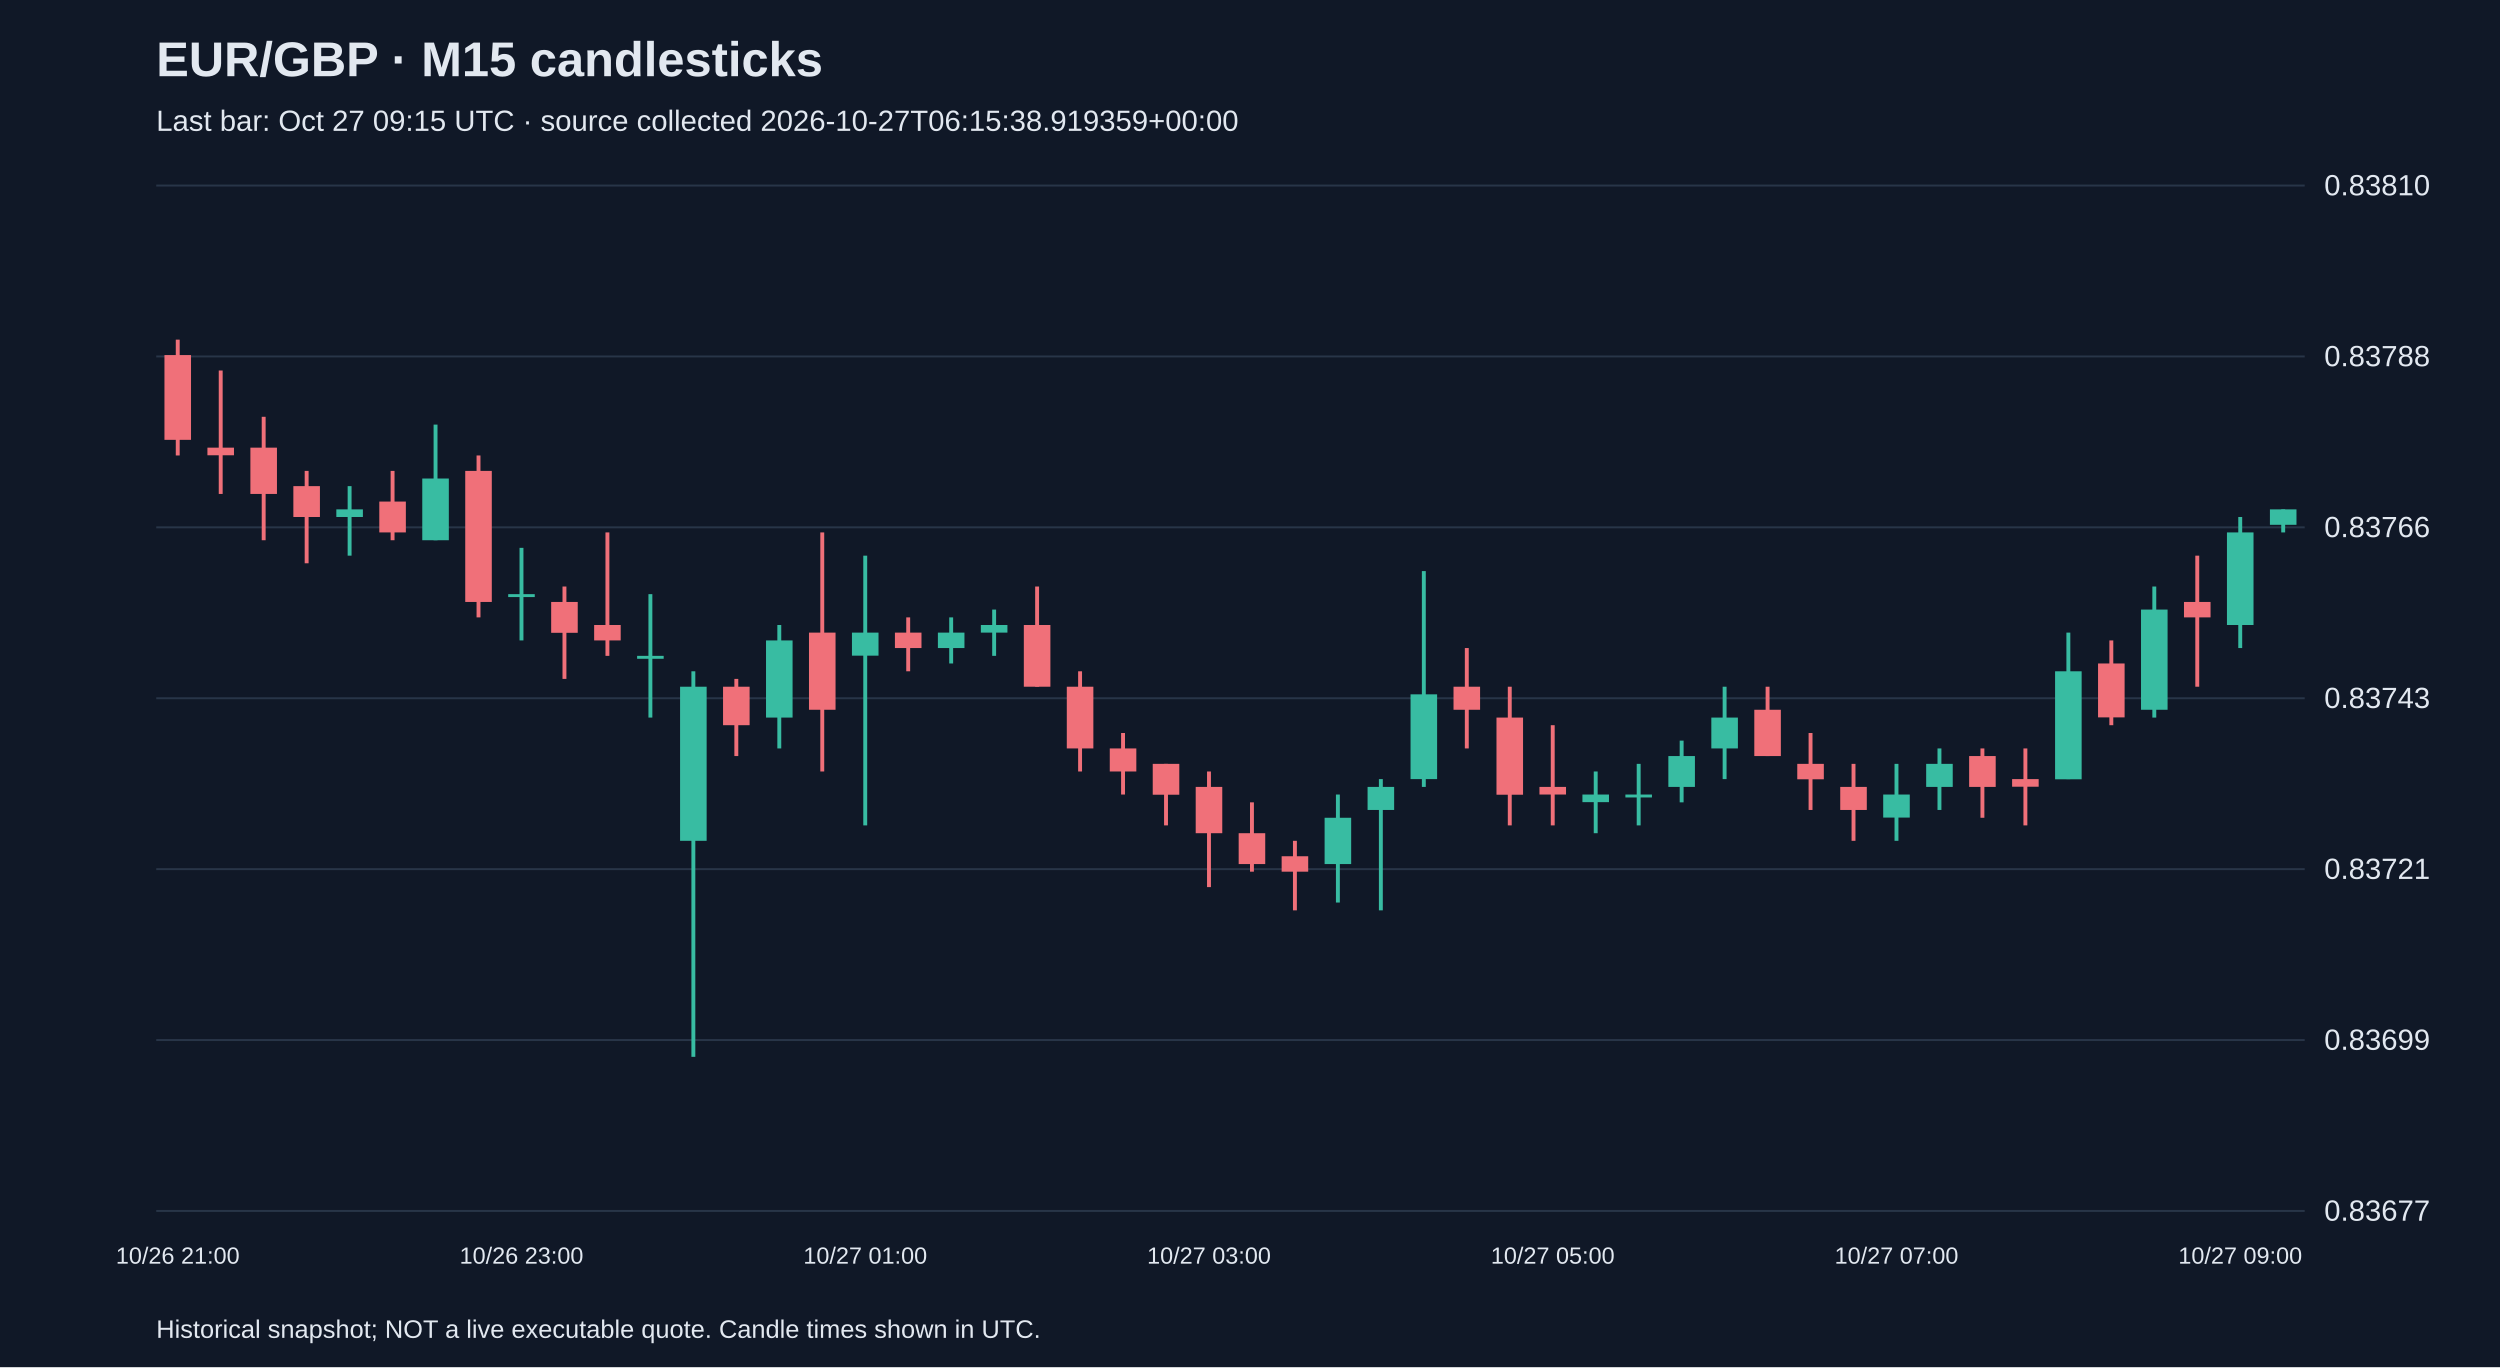
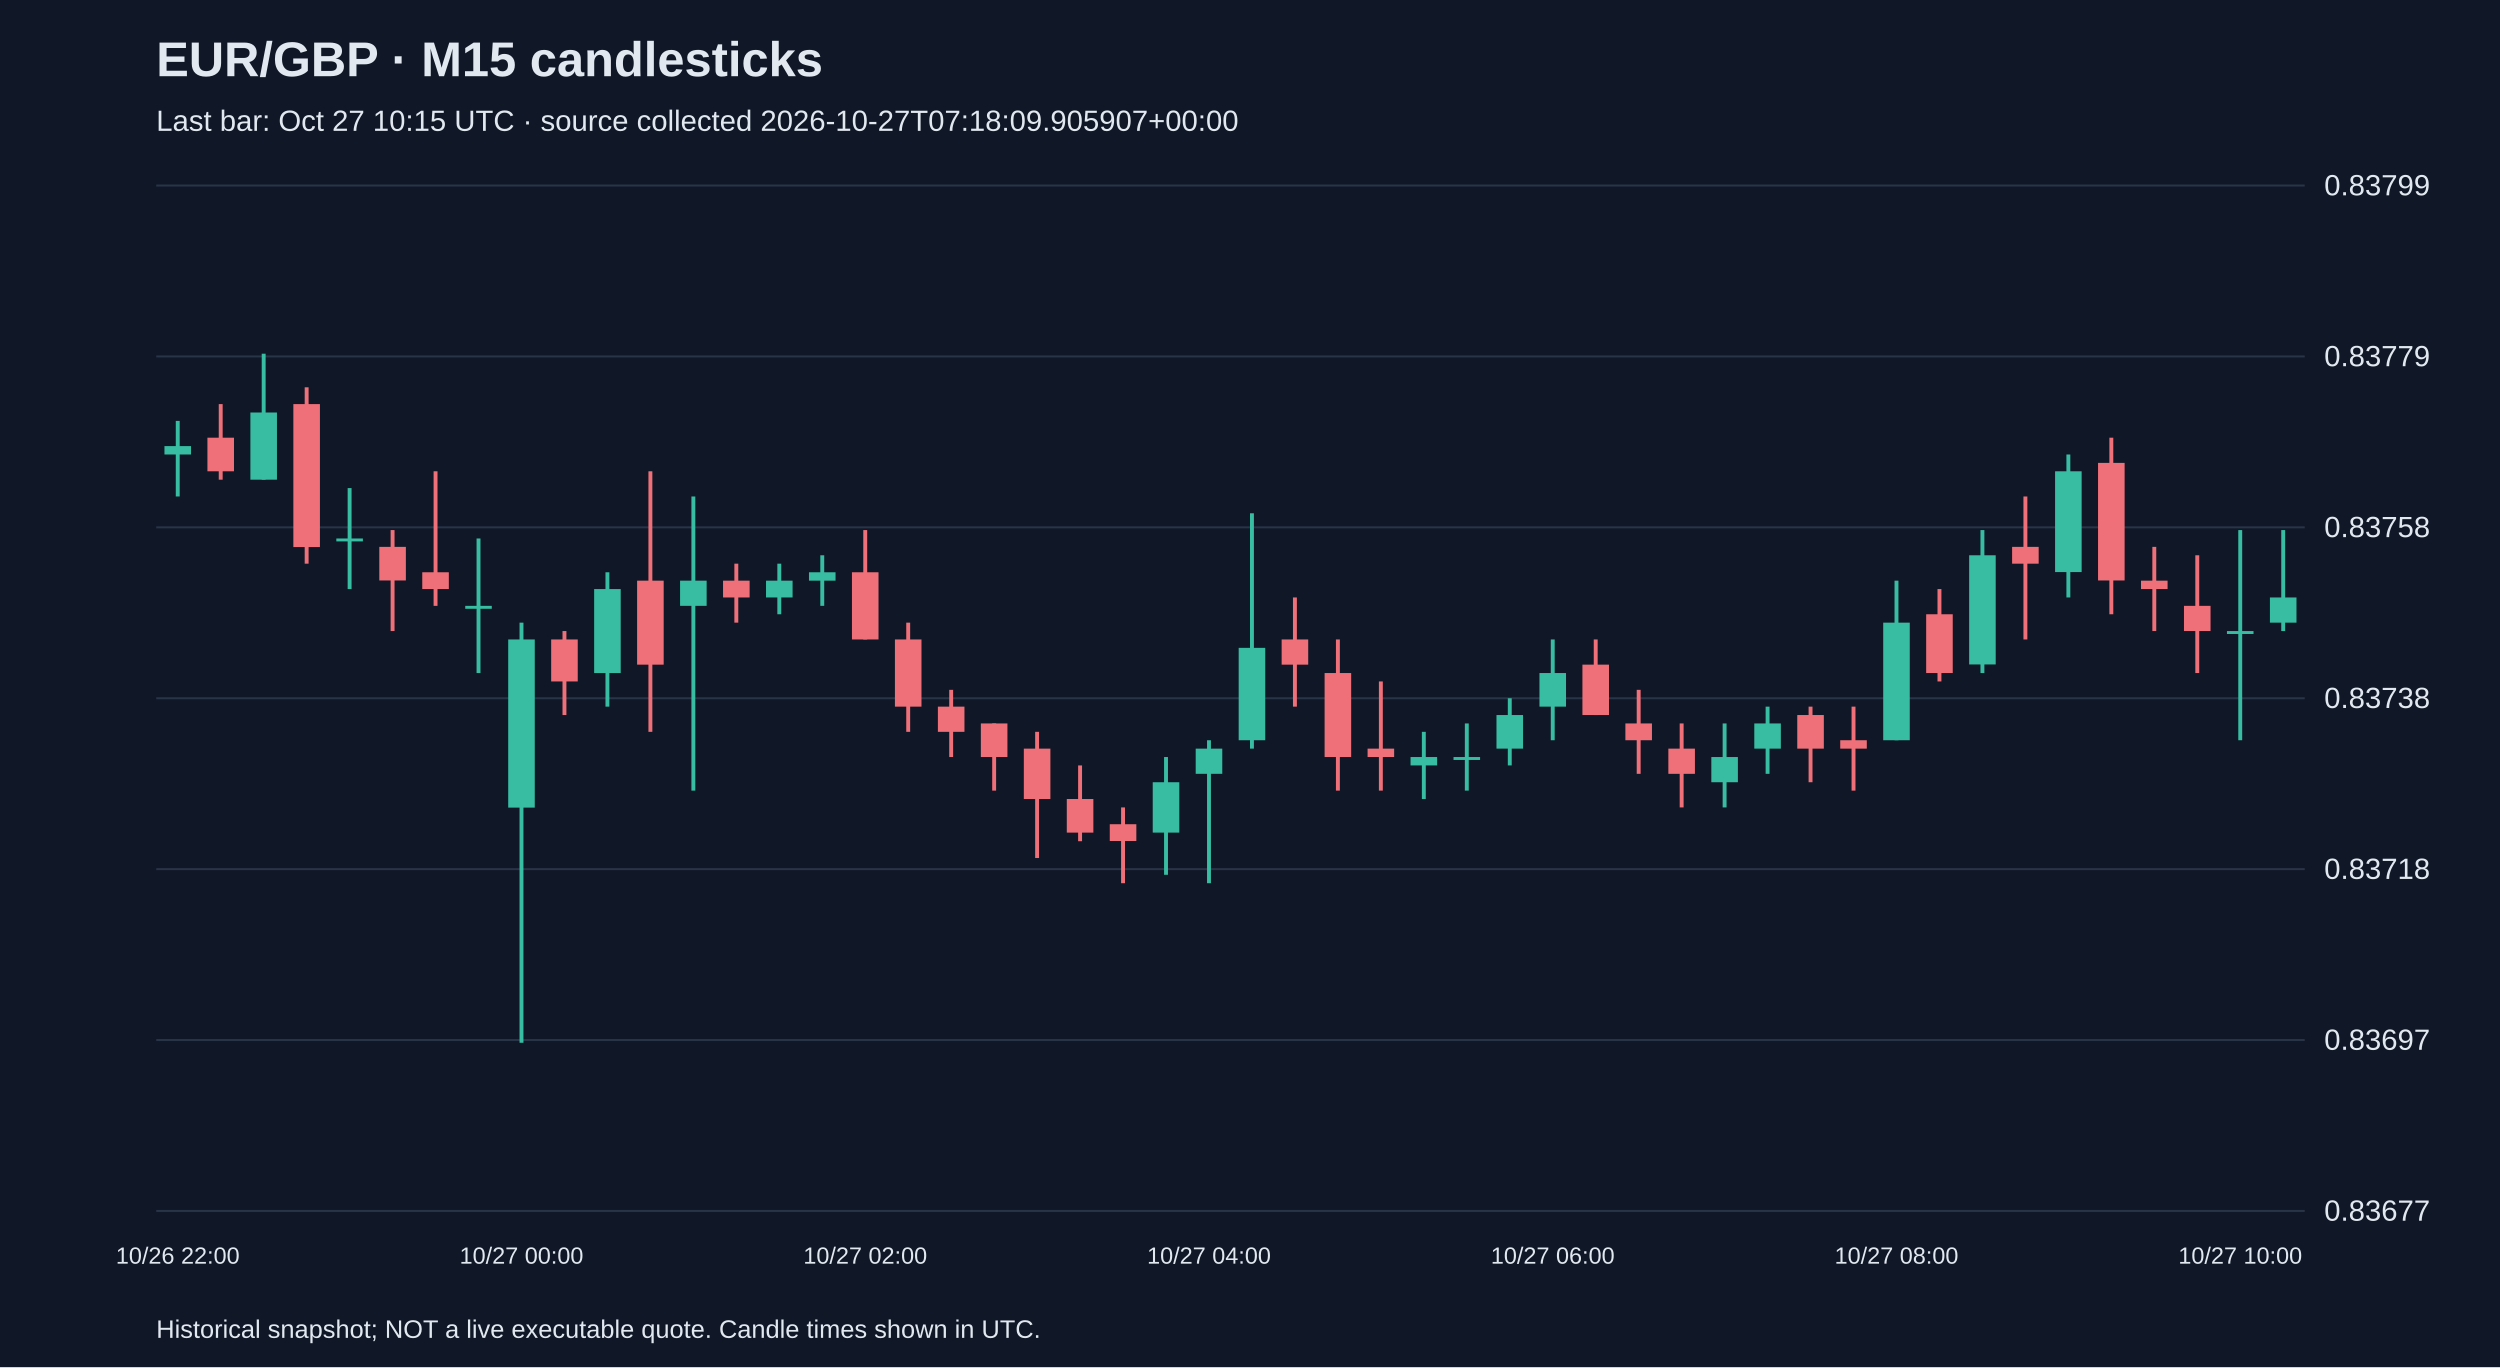
<svg xmlns="http://www.w3.org/2000/svg" viewBox="0 0 1280 700">
  <rect width="100%" height="100%" fill="#101827" />
  <style>text{font-family:Arial,sans-serif;fill:#e2e8f0}</style>
  <text x="80" y="39" font-size="25" font-weight="bold">EUR/GBP · M15 candlesticks</text>
-   <text x="80" y="67" font-size="15" fill="#a6b1c5">Last bar: Oct 27 09:15 UTC · source collected 2026-10-27T06:15:38.919359+00:00</text>
+   <text x="80" y="67" font-size="15" fill="#a6b1c5">Last bar: Oct 27 10:15 UTC · source collected 2026-10-27T07:18:09.905907+00:00</text>
  <line x1="80" y1="620.0" x2="1180" y2="620.0" stroke="#283548" />
  <text x="1190" y="625.0" font-size="15">0.83677</text>
  <line x1="80" y1="532.5" x2="1180" y2="532.5" stroke="#283548" />
-   <text x="1190" y="537.5" font-size="15">0.83699</text>
+   <text x="1190" y="537.5" font-size="15">0.83697</text>
  <line x1="80" y1="445.0" x2="1180" y2="445.0" stroke="#283548" />
-   <text x="1190" y="450.0" font-size="15">0.83721</text>
+   <text x="1190" y="450.0" font-size="15">0.83718</text>
  <line x1="80" y1="357.5" x2="1180" y2="357.5" stroke="#283548" />
-   <text x="1190" y="362.5" font-size="15">0.83743</text>
+   <text x="1190" y="362.5" font-size="15">0.83738</text>
  <line x1="80" y1="270.0" x2="1180" y2="270.0" stroke="#283548" />
-   <text x="1190" y="275.0" font-size="15">0.83766</text>
+   <text x="1190" y="275.0" font-size="15">0.83758</text>
  <line x1="80" y1="182.5" x2="1180" y2="182.5" stroke="#283548" />
-   <text x="1190" y="187.5" font-size="15">0.83788</text>
+   <text x="1190" y="187.5" font-size="15">0.83779</text>
  <line x1="80" y1="95.0" x2="1180" y2="95.0" stroke="#283548" />
-   <text x="1190" y="100.0" font-size="15">0.83810</text>
-   <line x1="91.0" y1="173.9" x2="91.0" y2="233.2" stroke="#f07079" stroke-width="2" />
-   <rect x="84.2" y="181.8" width="13.6" height="43.4" fill="#f07079" />
-   <text x="91.0" y="647" text-anchor="middle" font-size="12">10/26 21:00</text>
-   <line x1="113.0" y1="189.7" x2="113.0" y2="252.9" stroke="#f07079" stroke-width="2" />
-   <rect x="106.2" y="229.2" width="13.6" height="3.9" fill="#f07079" />
-   <line x1="135.0" y1="213.4" x2="135.0" y2="276.6" stroke="#f07079" stroke-width="2" />
-   <rect x="128.2" y="229.2" width="13.6" height="23.7" fill="#f07079" />
-   <line x1="157.0" y1="241.1" x2="157.0" y2="288.4" stroke="#f07079" stroke-width="2" />
-   <rect x="150.2" y="248.9" width="13.6" height="15.8" fill="#f07079" />
-   <line x1="179.0" y1="248.9" x2="179.0" y2="284.5" stroke="#38bca2" stroke-width="2" />
-   <rect x="172.2" y="260.8" width="13.6" height="3.9" fill="#38bca2" />
-   <line x1="201.0" y1="241.1" x2="201.0" y2="276.6" stroke="#f07079" stroke-width="2" />
-   <rect x="194.2" y="256.8" width="13.6" height="15.8" fill="#f07079" />
-   <line x1="223.0" y1="217.4" x2="223.0" y2="276.6" stroke="#38bca2" stroke-width="2" />
-   <rect x="216.2" y="245.0" width="13.6" height="31.6" fill="#38bca2" />
-   <line x1="245.0" y1="233.2" x2="245.0" y2="316.1" stroke="#f07079" stroke-width="2" />
-   <rect x="238.2" y="241.1" width="13.6" height="67.1" fill="#f07079" />
-   <line x1="267.0" y1="280.5" x2="267.0" y2="327.9" stroke="#38bca2" stroke-width="2" />
-   <rect x="260.2" y="304.2" width="13.6" height="1.5" fill="#38bca2" />
-   <text x="267.0" y="647" text-anchor="middle" font-size="12">10/26 23:00</text>
-   <line x1="289.0" y1="300.3" x2="289.0" y2="347.6" stroke="#f07079" stroke-width="2" />
-   <rect x="282.2" y="308.2" width="13.6" height="15.8" fill="#f07079" />
-   <line x1="311.0" y1="272.6" x2="311.0" y2="335.8" stroke="#f07079" stroke-width="2" />
-   <rect x="304.2" y="320.0" width="13.6" height="7.9" fill="#f07079" />
-   <line x1="333.0" y1="304.2" x2="333.0" y2="367.4" stroke="#38bca2" stroke-width="2" />
-   <rect x="326.2" y="335.8" width="13.6" height="1.5" fill="#38bca2" />
-   <line x1="355.0" y1="343.7" x2="355.0" y2="541.1" stroke="#38bca2" stroke-width="2" />
-   <rect x="348.2" y="351.6" width="13.6" height="78.9" fill="#38bca2" />
-   <line x1="377.0" y1="347.6" x2="377.0" y2="387.1" stroke="#f07079" stroke-width="2" />
-   <rect x="370.2" y="351.6" width="13.6" height="19.7" fill="#f07079" />
-   <line x1="399.0" y1="320.0" x2="399.0" y2="383.2" stroke="#38bca2" stroke-width="2" />
-   <rect x="392.2" y="327.9" width="13.6" height="39.5" fill="#38bca2" />
-   <line x1="421.0" y1="272.6" x2="421.0" y2="395.0" stroke="#f07079" stroke-width="2" />
-   <rect x="414.2" y="323.9" width="13.6" height="39.5" fill="#f07079" />
-   <line x1="443.0" y1="284.5" x2="443.0" y2="422.6" stroke="#38bca2" stroke-width="2" />
-   <rect x="436.2" y="323.9" width="13.6" height="11.8" fill="#38bca2" />
-   <text x="443.0" y="647" text-anchor="middle" font-size="12">10/27 01:00</text>
-   <line x1="465.0" y1="316.1" x2="465.0" y2="343.7" stroke="#f07079" stroke-width="2" />
-   <rect x="458.2" y="323.9" width="13.6" height="7.9" fill="#f07079" />
-   <line x1="487.0" y1="316.1" x2="487.0" y2="339.7" stroke="#38bca2" stroke-width="2" />
-   <rect x="480.2" y="323.9" width="13.6" height="7.9" fill="#38bca2" />
-   <line x1="509.0" y1="312.1" x2="509.0" y2="335.8" stroke="#38bca2" stroke-width="2" />
-   <rect x="502.2" y="320.0" width="13.6" height="3.9" fill="#38bca2" />
-   <line x1="531.0" y1="300.3" x2="531.0" y2="351.6" stroke="#f07079" stroke-width="2" />
-   <rect x="524.2" y="320.0" width="13.6" height="31.6" fill="#f07079" />
-   <line x1="553.0" y1="343.7" x2="553.0" y2="395.0" stroke="#f07079" stroke-width="2" />
-   <rect x="546.2" y="351.6" width="13.6" height="31.6" fill="#f07079" />
-   <line x1="575.0" y1="375.3" x2="575.0" y2="406.8" stroke="#f07079" stroke-width="2" />
-   <rect x="568.2" y="383.2" width="13.6" height="11.8" fill="#f07079" />
-   <line x1="597.0" y1="391.1" x2="597.0" y2="422.6" stroke="#f07079" stroke-width="2" />
-   <rect x="590.2" y="391.1" width="13.6" height="15.8" fill="#f07079" />
-   <line x1="619.0" y1="395.0" x2="619.0" y2="454.2" stroke="#f07079" stroke-width="2" />
-   <rect x="612.2" y="402.9" width="13.6" height="23.7" fill="#f07079" />
-   <text x="619.0" y="647" text-anchor="middle" font-size="12">10/27 03:00</text>
-   <line x1="641.0" y1="410.8" x2="641.0" y2="446.3" stroke="#f07079" stroke-width="2" />
-   <rect x="634.2" y="426.6" width="13.6" height="15.8" fill="#f07079" />
-   <line x1="663.0" y1="430.5" x2="663.0" y2="466.1" stroke="#f07079" stroke-width="2" />
-   <rect x="656.2" y="438.4" width="13.6" height="7.9" fill="#f07079" />
-   <line x1="685.0" y1="406.8" x2="685.0" y2="462.1" stroke="#38bca2" stroke-width="2" />
-   <rect x="678.2" y="418.7" width="13.6" height="23.7" fill="#38bca2" />
-   <line x1="707.0" y1="398.9" x2="707.0" y2="466.1" stroke="#38bca2" stroke-width="2" />
-   <rect x="700.2" y="402.9" width="13.6" height="11.8" fill="#38bca2" />
-   <line x1="729.0" y1="292.4" x2="729.0" y2="402.9" stroke="#38bca2" stroke-width="2" />
-   <rect x="722.2" y="355.5" width="13.6" height="43.4" fill="#38bca2" />
-   <line x1="751.0" y1="331.8" x2="751.0" y2="383.2" stroke="#f07079" stroke-width="2" />
-   <rect x="744.2" y="351.6" width="13.6" height="11.8" fill="#f07079" />
-   <line x1="773.0" y1="351.6" x2="773.0" y2="422.6" stroke="#f07079" stroke-width="2" />
-   <rect x="766.2" y="367.4" width="13.6" height="39.5" fill="#f07079" />
-   <line x1="795.0" y1="371.3" x2="795.0" y2="422.6" stroke="#f07079" stroke-width="2" />
-   <rect x="788.2" y="402.9" width="13.6" height="3.9" fill="#f07079" />
-   <text x="795.0" y="647" text-anchor="middle" font-size="12">10/27 05:00</text>
-   <line x1="817.0" y1="395.0" x2="817.0" y2="426.6" stroke="#38bca2" stroke-width="2" />
-   <rect x="810.2" y="406.8" width="13.6" height="3.9" fill="#38bca2" />
-   <line x1="839.0" y1="391.1" x2="839.0" y2="422.6" stroke="#38bca2" stroke-width="2" />
-   <rect x="832.2" y="406.8" width="13.6" height="1.5" fill="#38bca2" />
-   <line x1="861.0" y1="379.2" x2="861.0" y2="410.8" stroke="#38bca2" stroke-width="2" />
-   <rect x="854.2" y="387.1" width="13.6" height="15.8" fill="#38bca2" />
-   <line x1="883.0" y1="351.6" x2="883.0" y2="398.9" stroke="#38bca2" stroke-width="2" />
-   <rect x="876.2" y="367.4" width="13.6" height="15.8" fill="#38bca2" />
-   <line x1="905.0" y1="351.6" x2="905.0" y2="387.1" stroke="#f07079" stroke-width="2" />
-   <rect x="898.2" y="363.4" width="13.6" height="23.7" fill="#f07079" />
-   <line x1="927.0" y1="375.3" x2="927.0" y2="414.7" stroke="#f07079" stroke-width="2" />
-   <rect x="920.2" y="391.1" width="13.6" height="7.9" fill="#f07079" />
-   <line x1="949.0" y1="391.1" x2="949.0" y2="430.5" stroke="#f07079" stroke-width="2" />
-   <rect x="942.2" y="402.9" width="13.6" height="11.8" fill="#f07079" />
-   <line x1="971.0" y1="391.1" x2="971.0" y2="430.5" stroke="#38bca2" stroke-width="2" />
-   <rect x="964.2" y="406.8" width="13.6" height="11.8" fill="#38bca2" />
-   <text x="971.0" y="647" text-anchor="middle" font-size="12">10/27 07:00</text>
-   <line x1="993.0" y1="383.2" x2="993.0" y2="414.7" stroke="#38bca2" stroke-width="2" />
-   <rect x="986.2" y="391.1" width="13.6" height="11.8" fill="#38bca2" />
-   <line x1="1015.0" y1="383.2" x2="1015.0" y2="418.7" stroke="#f07079" stroke-width="2" />
-   <rect x="1008.2" y="387.1" width="13.6" height="15.8" fill="#f07079" />
-   <line x1="1037.0" y1="383.2" x2="1037.0" y2="422.6" stroke="#f07079" stroke-width="2" />
-   <rect x="1030.2" y="398.9" width="13.6" height="3.9" fill="#f07079" />
-   <line x1="1059.0" y1="323.9" x2="1059.0" y2="398.9" stroke="#38bca2" stroke-width="2" />
-   <rect x="1052.2" y="343.7" width="13.6" height="55.3" fill="#38bca2" />
-   <line x1="1081.0" y1="327.9" x2="1081.0" y2="371.3" stroke="#f07079" stroke-width="2" />
-   <rect x="1074.2" y="339.7" width="13.6" height="27.6" fill="#f07079" />
-   <line x1="1103.0" y1="300.3" x2="1103.0" y2="367.4" stroke="#38bca2" stroke-width="2" />
-   <rect x="1096.2" y="312.1" width="13.6" height="51.3" fill="#38bca2" />
-   <line x1="1125.0" y1="284.5" x2="1125.0" y2="351.6" stroke="#f07079" stroke-width="2" />
-   <rect x="1118.2" y="308.2" width="13.6" height="7.9" fill="#f07079" />
-   <line x1="1147.0" y1="264.7" x2="1147.0" y2="331.8" stroke="#38bca2" stroke-width="2" />
-   <rect x="1140.2" y="272.6" width="13.6" height="47.4" fill="#38bca2" />
-   <text x="1147.0" y="647" text-anchor="middle" font-size="12">10/27 09:00</text>
-   <line x1="1169.0" y1="260.8" x2="1169.0" y2="272.6" stroke="#38bca2" stroke-width="2" />
-   <rect x="1162.2" y="260.8" width="13.6" height="7.9" fill="#38bca2" />
+   <text x="1190" y="100.0" font-size="15">0.83799</text>
+   <line x1="91.0" y1="215.5" x2="91.0" y2="254.2" stroke="#38bca2" stroke-width="2" />
+   <rect x="84.2" y="228.4" width="13.6" height="4.3" fill="#38bca2" />
+   <text x="91.0" y="647" text-anchor="middle" font-size="12">10/26 22:00</text>
+   <line x1="113.0" y1="206.9" x2="113.0" y2="245.6" stroke="#f07079" stroke-width="2" />
+   <rect x="106.2" y="224.1" width="13.6" height="17.2" fill="#f07079" />
+   <line x1="135.0" y1="181.1" x2="135.0" y2="245.6" stroke="#38bca2" stroke-width="2" />
+   <rect x="128.2" y="211.2" width="13.6" height="34.4" fill="#38bca2" />
+   <line x1="157.0" y1="198.3" x2="157.0" y2="288.6" stroke="#f07079" stroke-width="2" />
+   <rect x="150.2" y="206.9" width="13.6" height="73.2" fill="#f07079" />
+   <line x1="179.0" y1="249.9" x2="179.0" y2="301.6" stroke="#38bca2" stroke-width="2" />
+   <rect x="172.2" y="275.7" width="13.6" height="1.5" fill="#38bca2" />
+   <line x1="201.0" y1="271.4" x2="201.0" y2="323.1" stroke="#f07079" stroke-width="2" />
+   <rect x="194.2" y="280.0" width="13.6" height="17.2" fill="#f07079" />
+   <line x1="223.0" y1="241.3" x2="223.0" y2="310.2" stroke="#f07079" stroke-width="2" />
+   <rect x="216.2" y="293.0" width="13.6" height="8.6" fill="#f07079" />
+   <line x1="245.0" y1="275.7" x2="245.0" y2="344.6" stroke="#38bca2" stroke-width="2" />
+   <rect x="238.2" y="310.2" width="13.6" height="1.5" fill="#38bca2" />
+   <line x1="267.0" y1="318.8" x2="267.0" y2="533.9" stroke="#38bca2" stroke-width="2" />
+   <rect x="260.2" y="327.4" width="13.6" height="86.1" fill="#38bca2" />
+   <text x="267.0" y="647" text-anchor="middle" font-size="12">10/27 00:00</text>
+   <line x1="289.0" y1="323.1" x2="289.0" y2="366.1" stroke="#f07079" stroke-width="2" />
+   <rect x="282.2" y="327.4" width="13.6" height="21.5" fill="#f07079" />
+   <line x1="311.0" y1="293.0" x2="311.0" y2="361.8" stroke="#38bca2" stroke-width="2" />
+   <rect x="304.2" y="301.6" width="13.6" height="43.0" fill="#38bca2" />
+   <line x1="333.0" y1="241.3" x2="333.0" y2="374.7" stroke="#f07079" stroke-width="2" />
+   <rect x="326.2" y="297.3" width="13.6" height="43.0" fill="#f07079" />
+   <line x1="355.0" y1="254.2" x2="355.0" y2="404.8" stroke="#38bca2" stroke-width="2" />
+   <rect x="348.2" y="297.3" width="13.6" height="12.9" fill="#38bca2" />
+   <line x1="377.0" y1="288.6" x2="377.0" y2="318.8" stroke="#f07079" stroke-width="2" />
+   <rect x="370.2" y="297.3" width="13.6" height="8.6" fill="#f07079" />
+   <line x1="399.0" y1="288.6" x2="399.0" y2="314.5" stroke="#38bca2" stroke-width="2" />
+   <rect x="392.2" y="297.3" width="13.6" height="8.6" fill="#38bca2" />
+   <line x1="421.0" y1="284.3" x2="421.0" y2="310.2" stroke="#38bca2" stroke-width="2" />
+   <rect x="414.2" y="293.0" width="13.6" height="4.3" fill="#38bca2" />
+   <line x1="443.0" y1="271.4" x2="443.0" y2="327.4" stroke="#f07079" stroke-width="2" />
+   <rect x="436.2" y="293.0" width="13.6" height="34.4" fill="#f07079" />
+   <text x="443.0" y="647" text-anchor="middle" font-size="12">10/27 02:00</text>
+   <line x1="465.0" y1="318.8" x2="465.0" y2="374.7" stroke="#f07079" stroke-width="2" />
+   <rect x="458.2" y="327.4" width="13.6" height="34.4" fill="#f07079" />
+   <line x1="487.0" y1="353.2" x2="487.0" y2="387.6" stroke="#f07079" stroke-width="2" />
+   <rect x="480.2" y="361.8" width="13.6" height="12.9" fill="#f07079" />
+   <line x1="509.0" y1="370.4" x2="509.0" y2="404.8" stroke="#f07079" stroke-width="2" />
+   <rect x="502.2" y="370.4" width="13.6" height="17.2" fill="#f07079" />
+   <line x1="531.0" y1="374.7" x2="531.0" y2="439.3" stroke="#f07079" stroke-width="2" />
+   <rect x="524.2" y="383.3" width="13.6" height="25.8" fill="#f07079" />
+   <line x1="553.0" y1="391.9" x2="553.0" y2="430.7" stroke="#f07079" stroke-width="2" />
+   <rect x="546.2" y="409.1" width="13.6" height="17.2" fill="#f07079" />
+   <line x1="575.0" y1="413.4" x2="575.0" y2="452.2" stroke="#f07079" stroke-width="2" />
+   <rect x="568.2" y="422.0" width="13.6" height="8.6" fill="#f07079" />
+   <line x1="597.0" y1="387.6" x2="597.0" y2="447.9" stroke="#38bca2" stroke-width="2" />
+   <rect x="590.2" y="400.5" width="13.6" height="25.8" fill="#38bca2" />
+   <line x1="619.0" y1="379.0" x2="619.0" y2="452.2" stroke="#38bca2" stroke-width="2" />
+   <rect x="612.2" y="383.3" width="13.6" height="12.9" fill="#38bca2" />
+   <text x="619.0" y="647" text-anchor="middle" font-size="12">10/27 04:00</text>
+   <line x1="641.0" y1="262.8" x2="641.0" y2="383.3" stroke="#38bca2" stroke-width="2" />
+   <rect x="634.2" y="331.7" width="13.6" height="47.3" fill="#38bca2" />
+   <line x1="663.0" y1="305.9" x2="663.0" y2="361.8" stroke="#f07079" stroke-width="2" />
+   <rect x="656.2" y="327.4" width="13.6" height="12.9" fill="#f07079" />
+   <line x1="685.0" y1="327.4" x2="685.0" y2="404.8" stroke="#f07079" stroke-width="2" />
+   <rect x="678.2" y="344.6" width="13.6" height="43.0" fill="#f07079" />
+   <line x1="707.0" y1="348.9" x2="707.0" y2="404.8" stroke="#f07079" stroke-width="2" />
+   <rect x="700.2" y="383.3" width="13.6" height="4.3" fill="#f07079" />
+   <line x1="729.0" y1="374.7" x2="729.0" y2="409.1" stroke="#38bca2" stroke-width="2" />
+   <rect x="722.2" y="387.6" width="13.6" height="4.3" fill="#38bca2" />
+   <line x1="751.0" y1="370.4" x2="751.0" y2="404.8" stroke="#38bca2" stroke-width="2" />
+   <rect x="744.2" y="387.6" width="13.6" height="1.5" fill="#38bca2" />
+   <line x1="773.0" y1="357.5" x2="773.0" y2="391.9" stroke="#38bca2" stroke-width="2" />
+   <rect x="766.2" y="366.1" width="13.6" height="17.2" fill="#38bca2" />
+   <line x1="795.0" y1="327.4" x2="795.0" y2="379.0" stroke="#38bca2" stroke-width="2" />
+   <rect x="788.2" y="344.6" width="13.6" height="17.2" fill="#38bca2" />
+   <text x="795.0" y="647" text-anchor="middle" font-size="12">10/27 06:00</text>
+   <line x1="817.0" y1="327.4" x2="817.0" y2="366.1" stroke="#f07079" stroke-width="2" />
+   <rect x="810.2" y="340.3" width="13.6" height="25.8" fill="#f07079" />
+   <line x1="839.0" y1="353.2" x2="839.0" y2="396.2" stroke="#f07079" stroke-width="2" />
+   <rect x="832.2" y="370.4" width="13.6" height="8.6" fill="#f07079" />
+   <line x1="861.0" y1="370.4" x2="861.0" y2="413.4" stroke="#f07079" stroke-width="2" />
+   <rect x="854.2" y="383.3" width="13.6" height="12.9" fill="#f07079" />
+   <line x1="883.0" y1="370.4" x2="883.0" y2="413.4" stroke="#38bca2" stroke-width="2" />
+   <rect x="876.2" y="387.6" width="13.6" height="12.9" fill="#38bca2" />
+   <line x1="905.0" y1="361.8" x2="905.0" y2="396.2" stroke="#38bca2" stroke-width="2" />
+   <rect x="898.2" y="370.4" width="13.6" height="12.9" fill="#38bca2" />
+   <line x1="927.0" y1="361.8" x2="927.0" y2="400.5" stroke="#f07079" stroke-width="2" />
+   <rect x="920.2" y="366.1" width="13.6" height="17.2" fill="#f07079" />
+   <line x1="949.0" y1="361.8" x2="949.0" y2="404.8" stroke="#f07079" stroke-width="2" />
+   <rect x="942.2" y="379.0" width="13.6" height="4.3" fill="#f07079" />
+   <line x1="971.0" y1="297.3" x2="971.0" y2="379.0" stroke="#38bca2" stroke-width="2" />
+   <rect x="964.2" y="318.8" width="13.6" height="60.2" fill="#38bca2" />
+   <text x="971.0" y="647" text-anchor="middle" font-size="12">10/27 08:00</text>
+   <line x1="993.0" y1="301.6" x2="993.0" y2="348.9" stroke="#f07079" stroke-width="2" />
+   <rect x="986.2" y="314.5" width="13.6" height="30.1" fill="#f07079" />
+   <line x1="1015.0" y1="271.4" x2="1015.0" y2="344.6" stroke="#38bca2" stroke-width="2" />
+   <rect x="1008.2" y="284.3" width="13.6" height="55.9" fill="#38bca2" />
+   <line x1="1037.0" y1="254.2" x2="1037.0" y2="327.4" stroke="#f07079" stroke-width="2" />
+   <rect x="1030.2" y="280.0" width="13.6" height="8.6" fill="#f07079" />
+   <line x1="1059.0" y1="232.7" x2="1059.0" y2="305.9" stroke="#38bca2" stroke-width="2" />
+   <rect x="1052.2" y="241.3" width="13.6" height="51.6" fill="#38bca2" />
+   <line x1="1081.0" y1="224.1" x2="1081.0" y2="314.5" stroke="#f07079" stroke-width="2" />
+   <rect x="1074.2" y="237.0" width="13.6" height="60.2" fill="#f07079" />
+   <line x1="1103.0" y1="280.0" x2="1103.0" y2="323.1" stroke="#f07079" stroke-width="2" />
+   <rect x="1096.2" y="297.3" width="13.6" height="4.3" fill="#f07079" />
+   <line x1="1125.0" y1="284.3" x2="1125.0" y2="344.6" stroke="#f07079" stroke-width="2" />
+   <rect x="1118.2" y="310.2" width="13.6" height="12.9" fill="#f07079" />
+   <line x1="1147.0" y1="271.4" x2="1147.0" y2="379.0" stroke="#38bca2" stroke-width="2" />
+   <rect x="1140.2" y="323.1" width="13.6" height="1.5" fill="#38bca2" />
+   <text x="1147.0" y="647" text-anchor="middle" font-size="12">10/27 10:00</text>
+   <line x1="1169.0" y1="271.4" x2="1169.0" y2="323.1" stroke="#38bca2" stroke-width="2" />
+   <rect x="1162.2" y="305.9" width="13.6" height="12.9" fill="#38bca2" />
  <text x="80" y="685" font-size="13">Historical snapshot; NOT a live executable quote. Candle times shown in UTC.</text>
</svg>
